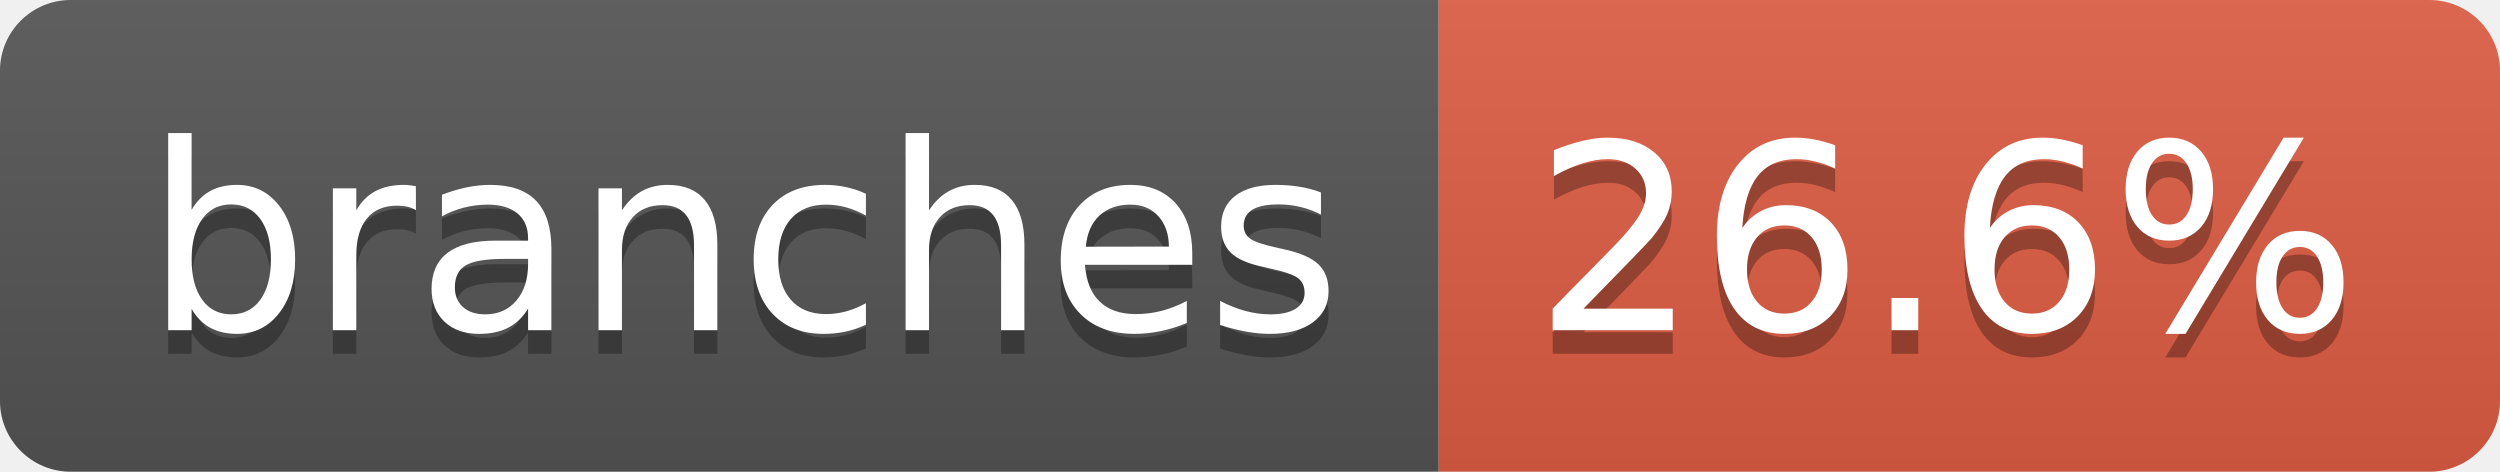
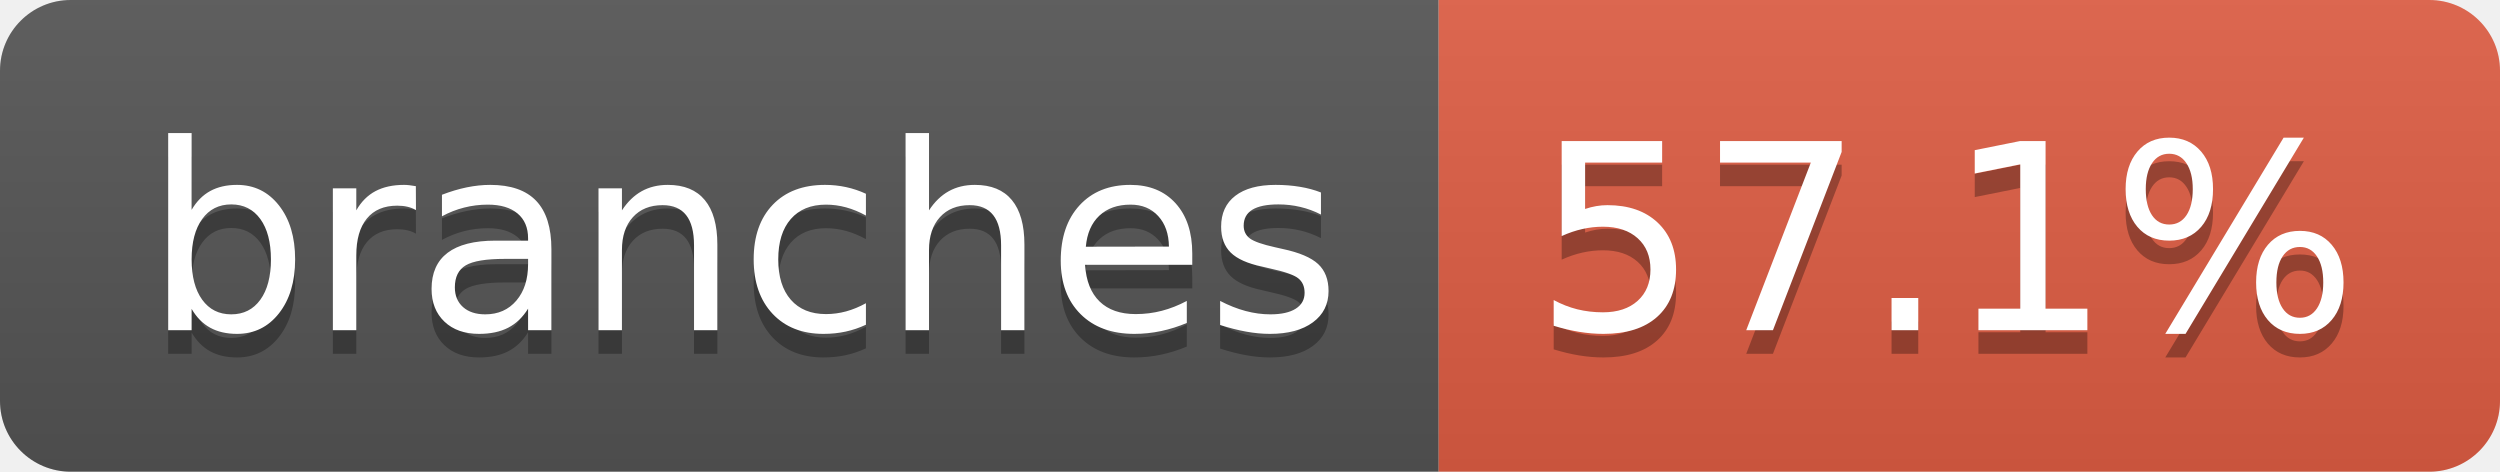
- <svg xmlns="http://www.w3.org/2000/svg" width="106" height="20" role="img" aria-label="branches: 26.6%">
+ <svg xmlns="http://www.w3.org/2000/svg" width="106" height="20" role="img" aria-label="branches: 57.1%">
  <linearGradient id="s" x2="0" y2="100%">
    <stop offset="0" stop-color="#bbb" stop-opacity=".1" />
    <stop offset="1" stop-opacity=".1" />
  </linearGradient>
  <clipPath id="r">
    <rect width="106" height="20" rx="3" fill="#fff" />
  </clipPath>
  <g clip-path="url(#r)">
    <rect width="61" height="20" fill="#555" />
    <rect x="61" width="45" height="20" fill="#e05d44" />
    <rect width="106" height="20" fill="url(#s)" />
  </g>
  <g fill="#fff" text-anchor="middle" font-family="Verdana,Geneva,DejaVu Sans,sans-serif" text-rendering="geometricPrecision" font-size="110">
    <text aria-hidden="true" x="315" y="150" fill="#010101" fill-opacity=".3" transform="scale(.1)" textLength="507">branches</text>
    <text x="315" y="140" transform="scale(.1)" fill="#fff" textLength="507">branches</text>
-     <text aria-hidden="true" x="825" y="150" fill="#010101" fill-opacity=".3" transform="scale(.1)" textLength="350">26.6%</text>
-     <text x="825" y="140" transform="scale(.1)" fill="#fff" textLength="350">26.6%</text>
+     <text aria-hidden="true" x="825" y="150" fill="#010101" fill-opacity=".3" transform="scale(.1)" textLength="350">57.1%</text>
+     <text x="825" y="140" transform="scale(.1)" fill="#fff" textLength="350">57.1%</text>
  </g>
</svg>
